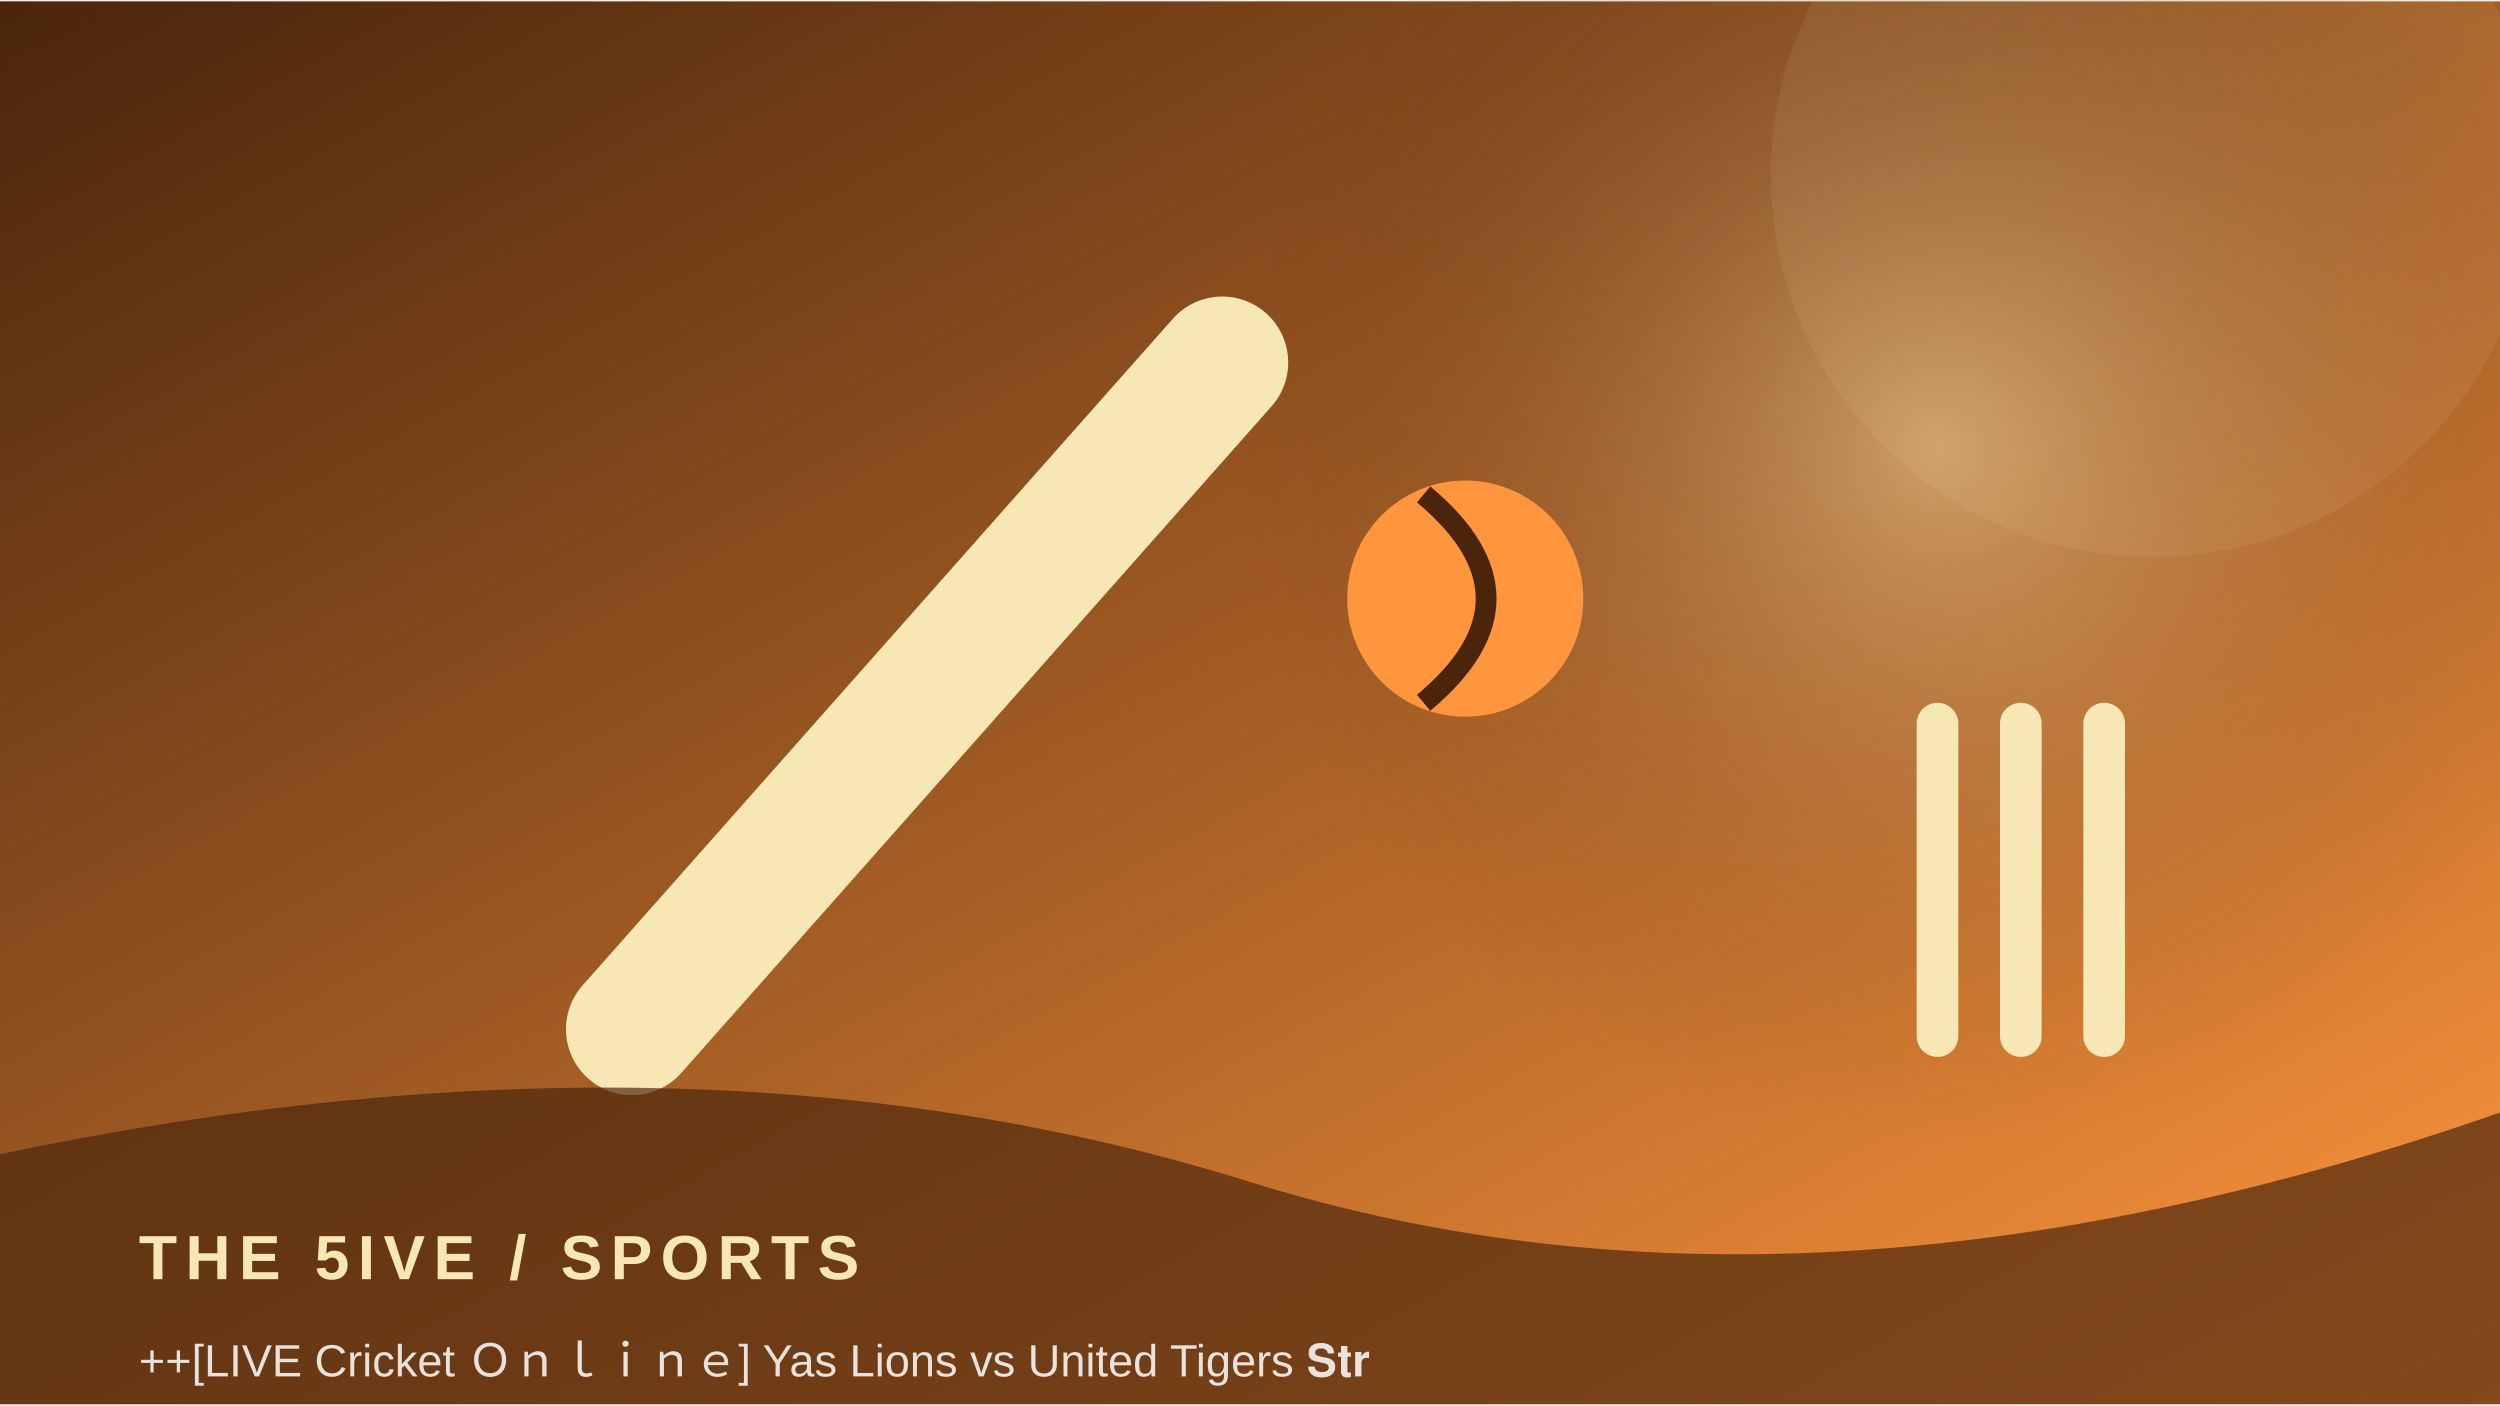
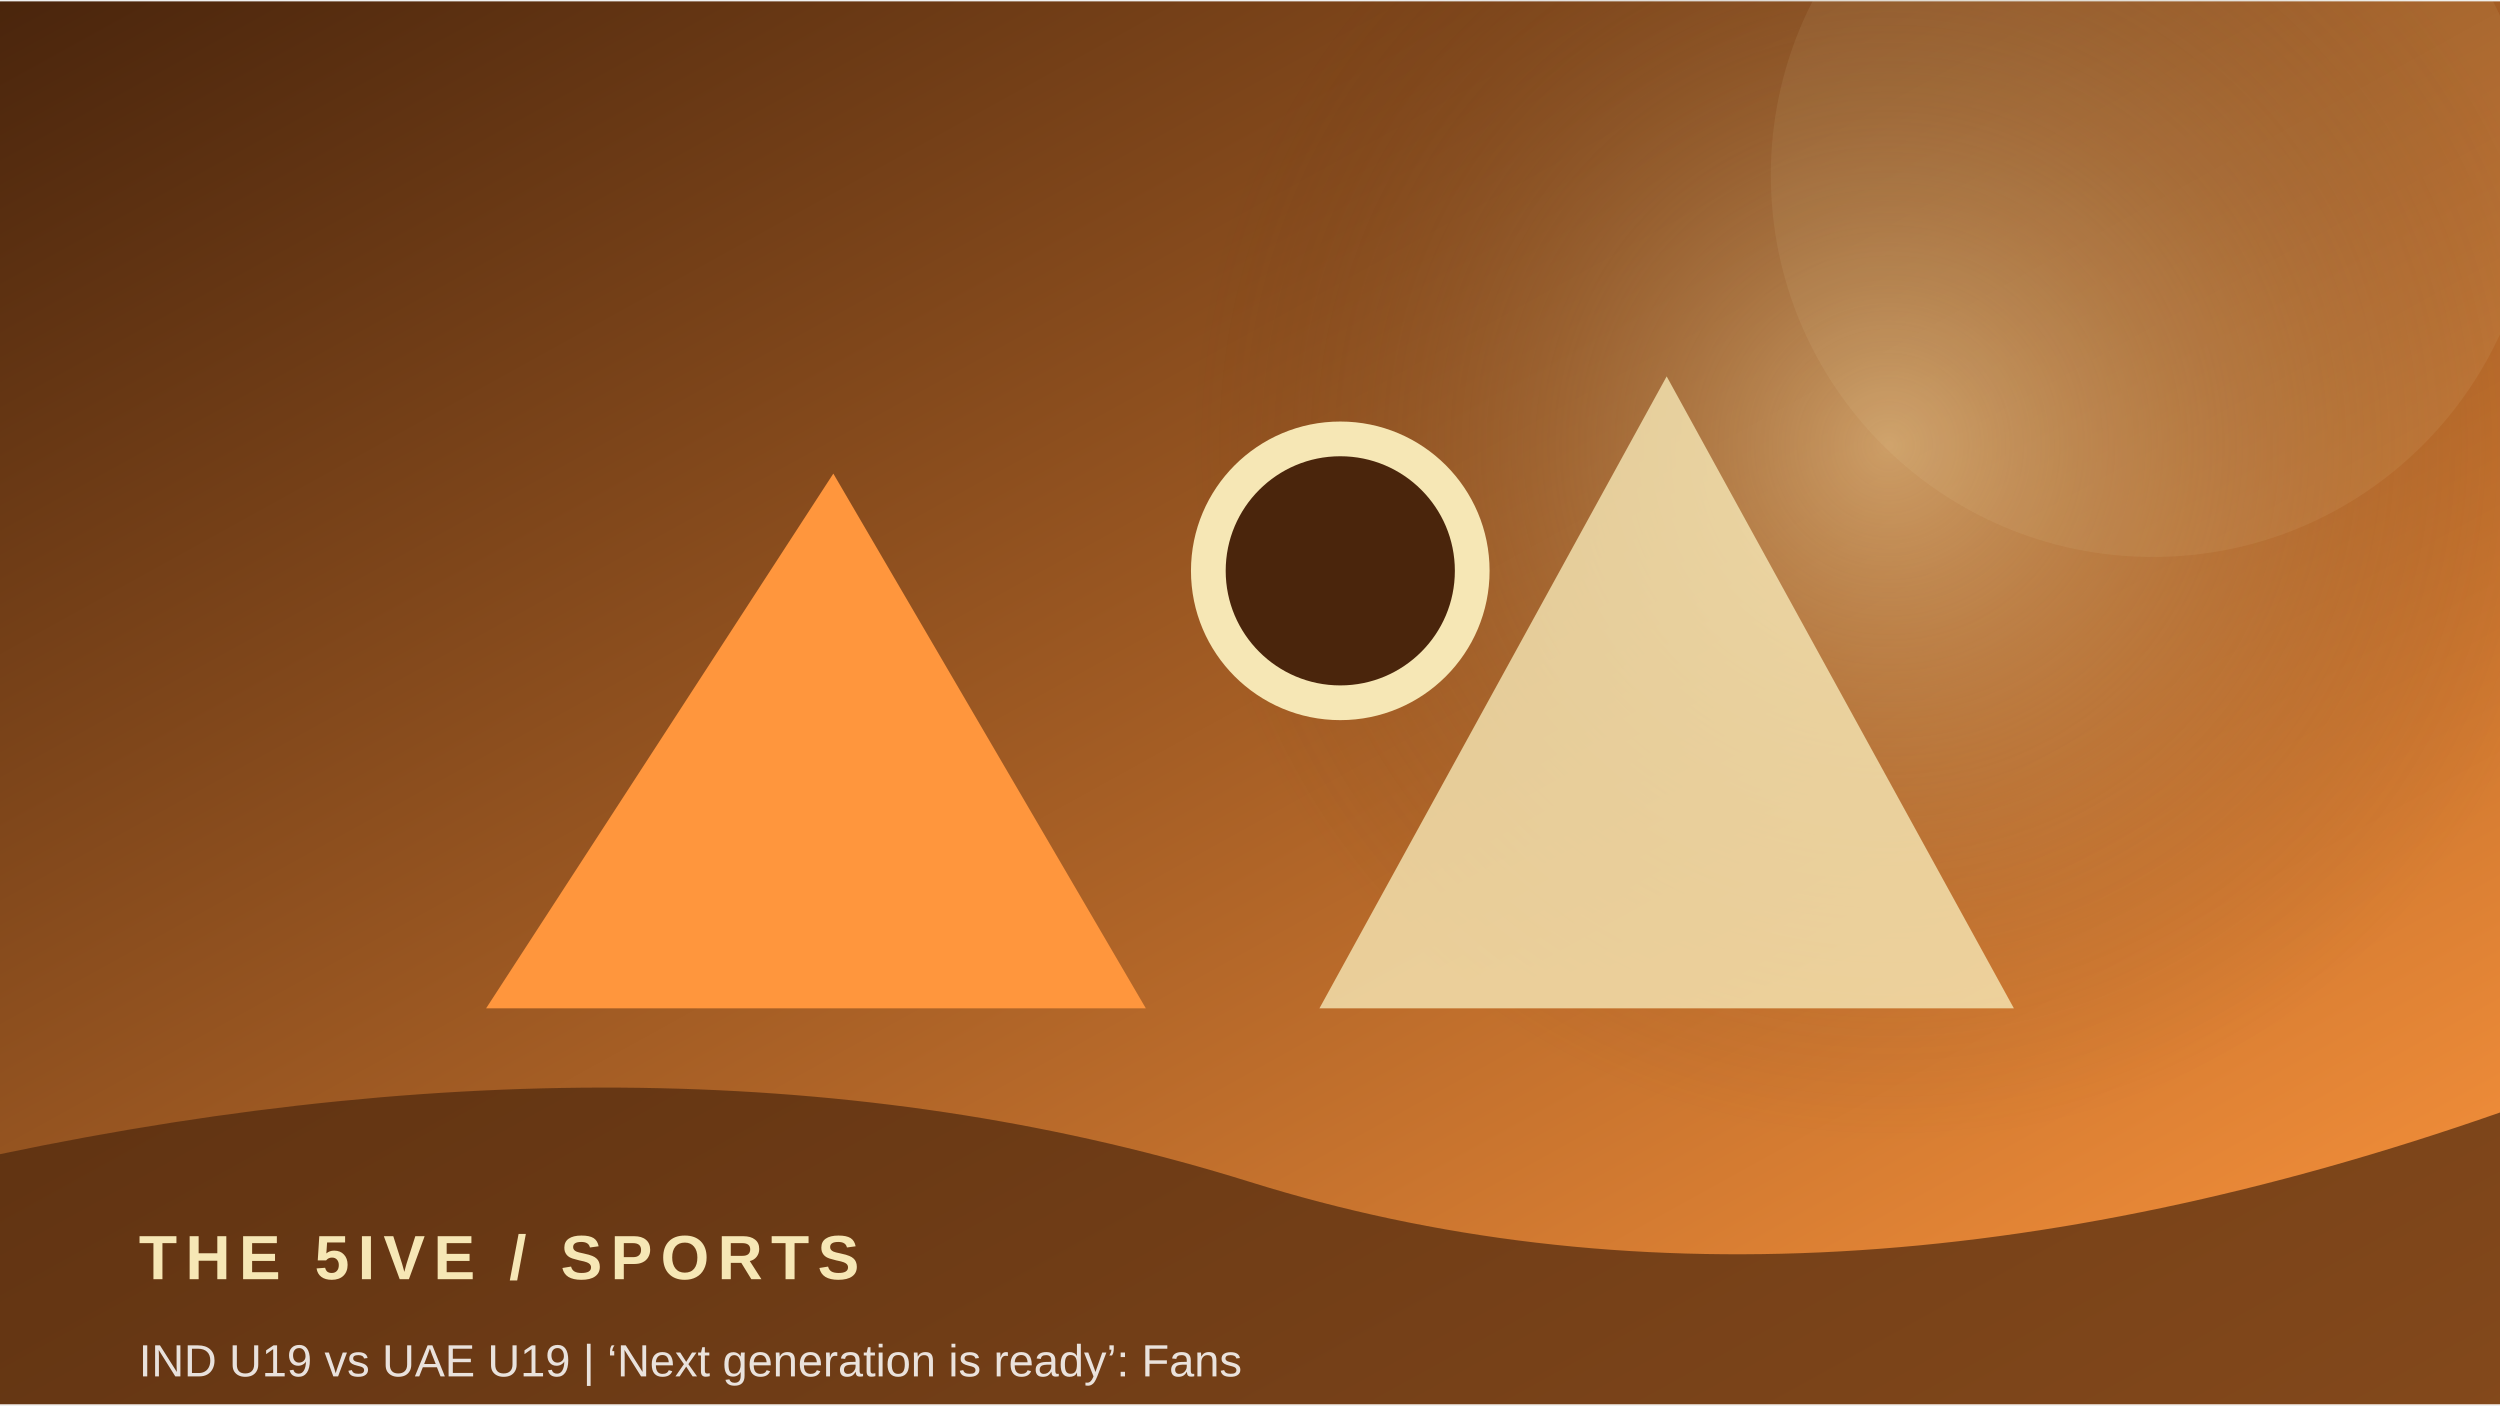
<svg xmlns="http://www.w3.org/2000/svg" width="900" height="506" viewBox="0 0 360 202">
  <defs>
    <linearGradient id="g" x1="0" y1="0" x2="1" y2="1">
      <stop stop-color="#4a250c" />
      <stop offset="1" stop-color="#ff963d" />
    </linearGradient>
    <radialGradient id="r">
      <stop stop-color="#f6e7b5" stop-opacity=".45" />
      <stop offset="1" stop-color="#4a250c" stop-opacity="0" />
    </radialGradient>
  </defs>
  <rect width="360" height="202" fill="url(#g)" />
-   <circle cx="279" cy="64" r="100" fill="url(#r)" />
+   <circle cx="272" cy="64" r="100" fill="url(#r)" />
  <circle cx="310" cy="25" r="55" fill="#f6e7b5" opacity=".08" />
-   <path d="M91 148 L176 52" stroke="#f6e7b5" stroke-width="19" stroke-linecap="round" />
-   <circle cx="211" cy="86" r="17" fill="#ff963d" />
-   <path d="M205 71 Q223 86 205 101" stroke="#4a250c" stroke-width="3" fill="none" />
-   <path d="M279 104 v45 m12 -45 v45 m12 -45 v45" stroke="#f6e7b5" stroke-width="6" stroke-linecap="round" />
+   <path d="M70 145 L120 68 L165 145 Z" fill="#ff963d" />
+   <path d="M190 145 L240 54 L290 145 Z" fill="#f6e7b5" opacity=".8" />
+   <circle cx="193" cy="82" r="19" fill="#4a250c" stroke="#f6e7b5" stroke-width="5" />
  <path d="M0 166 Q100 145 180 170 T360 160 V202 H0Z" fill="#4a250c" opacity=".68" />
  <text x="20" y="184" font-family="Arial,sans-serif" font-size="9" font-weight="700" letter-spacing="1.2" fill="#f6e7b5">THE 5IVE  /  SPORTS</text>
-   <text x="20" y="198" font-family="Arial,sans-serif" font-size="6.5" fill="#ffffff" opacity=".85">++[LIVE Cricket Ｏｎｌｉｎｅ] Yas Lions vs United Tigers 𝐒𝐭𝐫</text>
+   <text x="20" y="198" font-family="Arial,sans-serif" font-size="6.5" fill="#ffffff" opacity=".85">IND U19 vs UAE U19 | ‘Next generation is ready’: Fans </text>
</svg>
